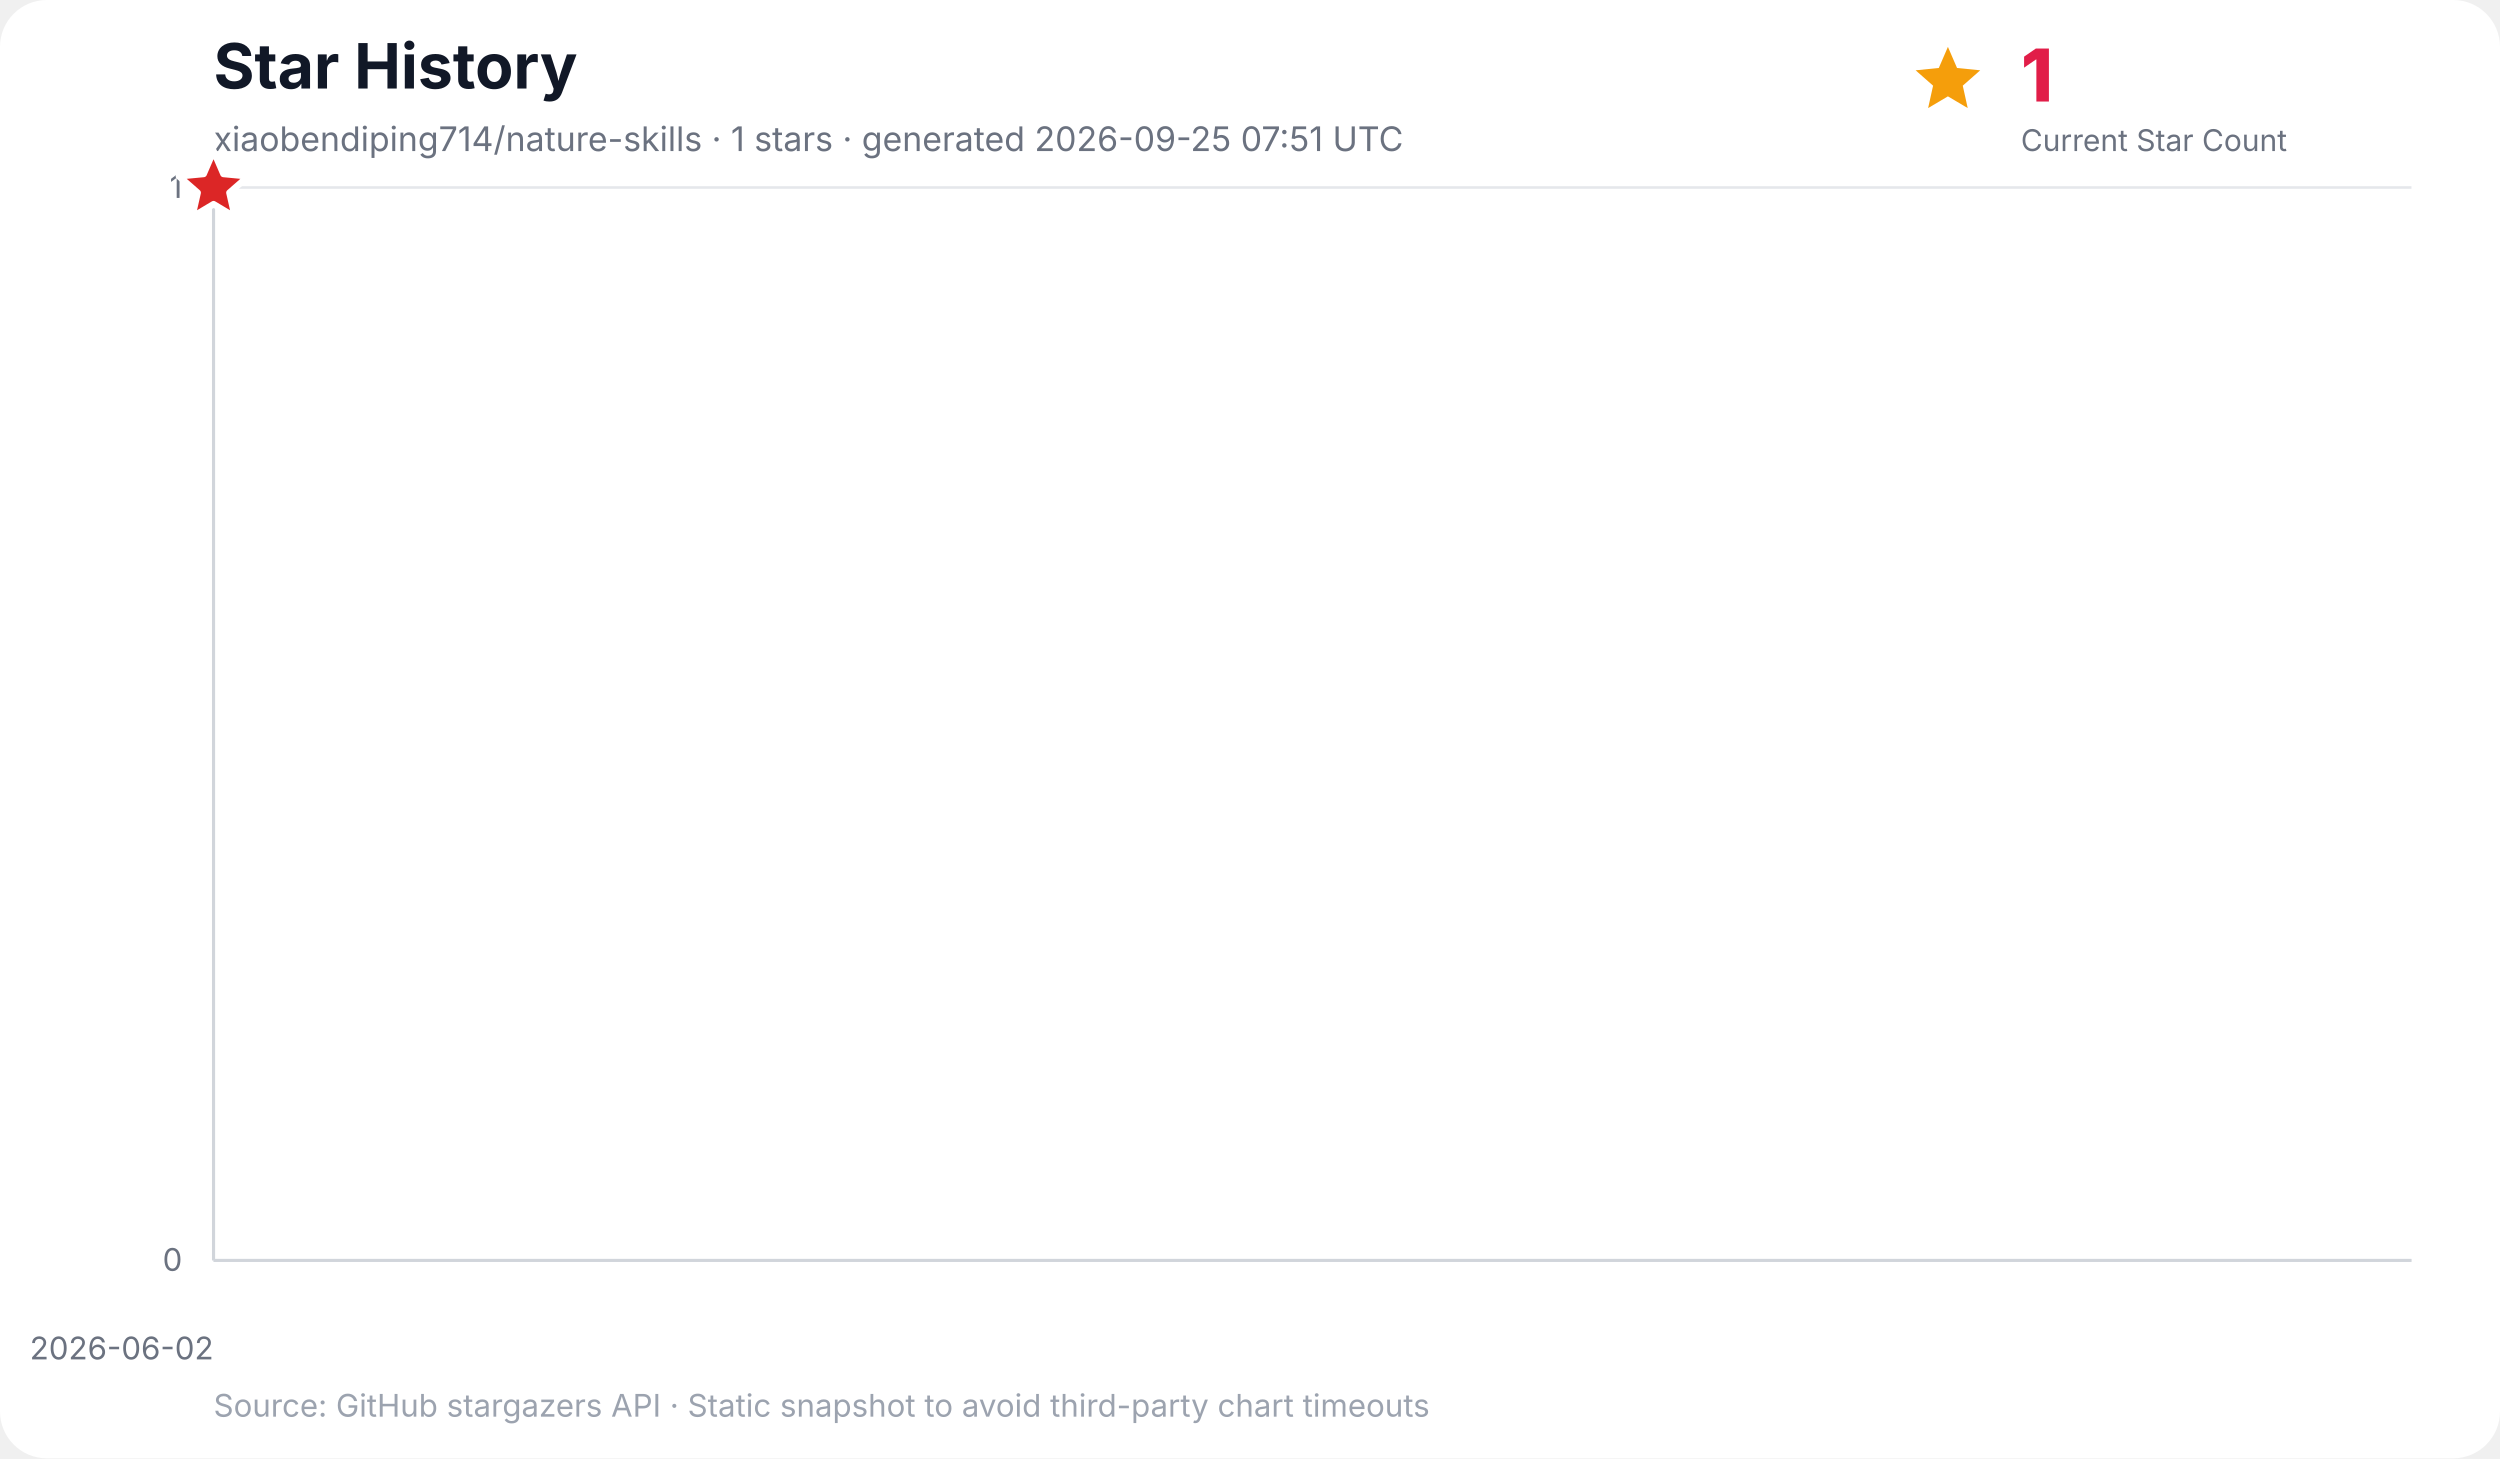
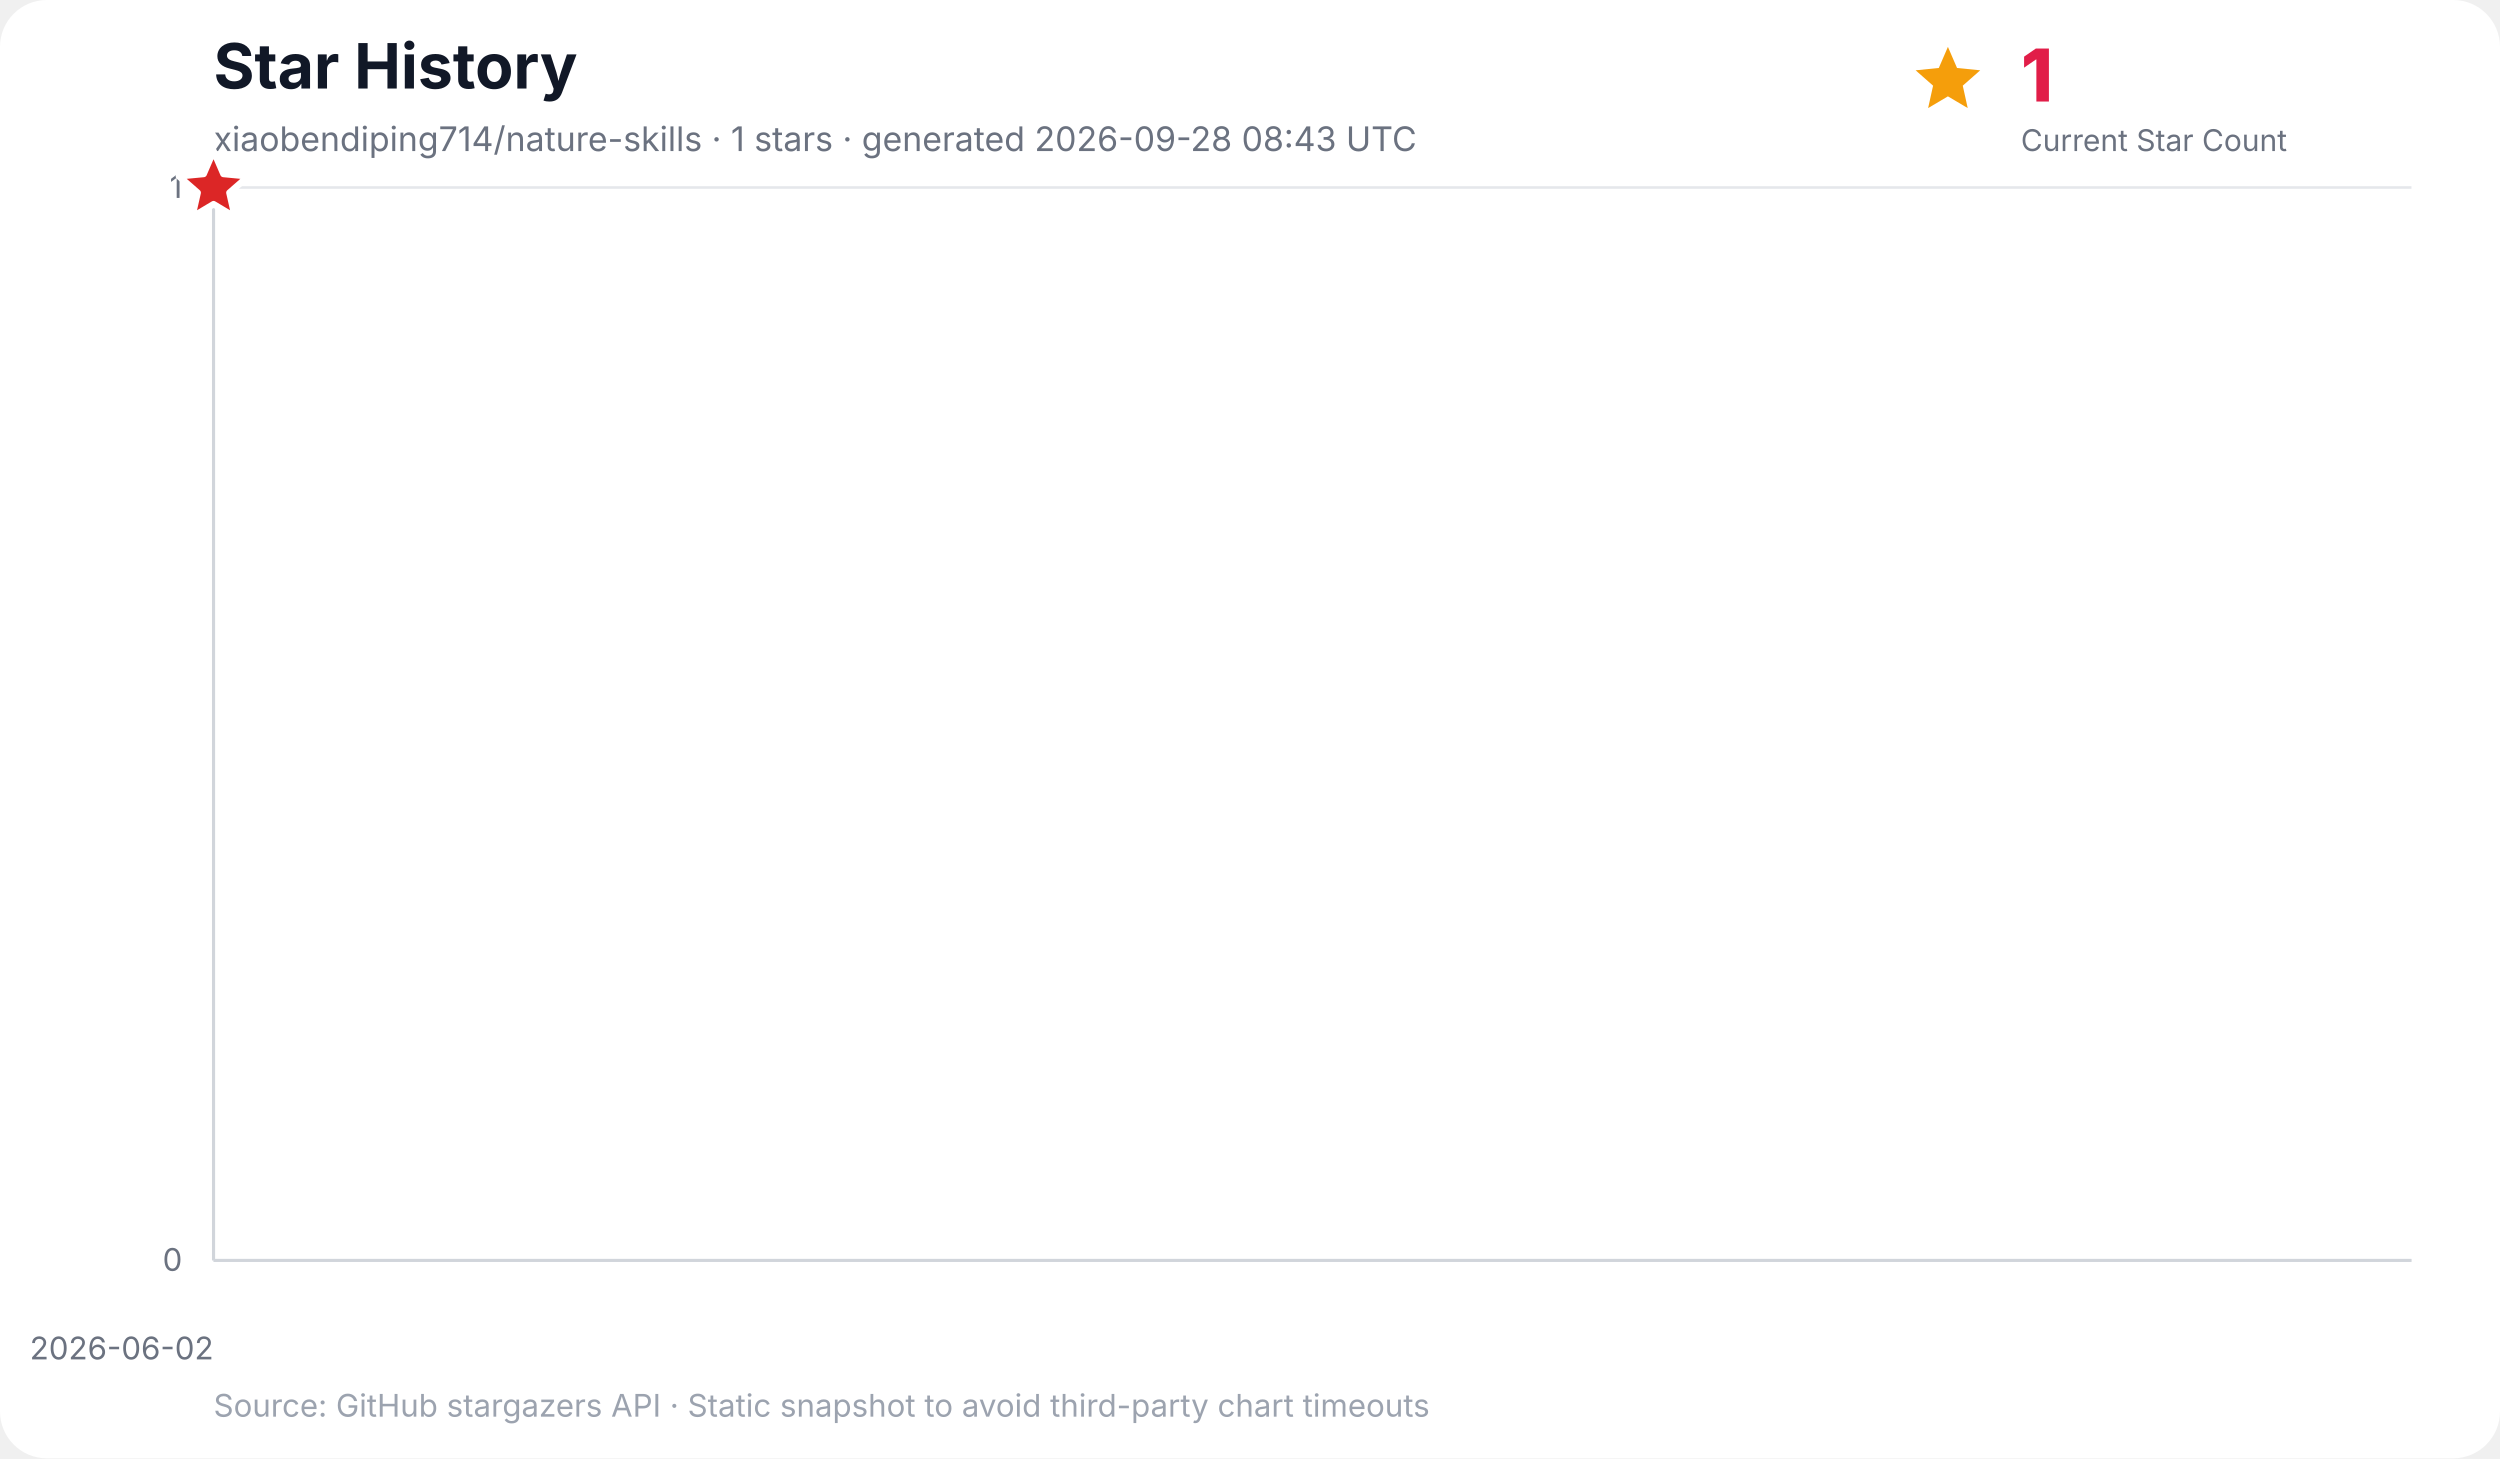
<svg xmlns="http://www.w3.org/2000/svg" width="960" height="560" viewBox="0 0 960 560" role="img" aria-labelledby="title desc">
  <rect width="100%" height="100%" rx="18" fill="#ffffff" />
  <text x="82" y="34" font-family="Inter, ui-sans-serif, system-ui, -apple-system, BlinkMacSystemFont, Segoe UI, sans-serif" font-size="24" font-weight="700" fill="#111827">Star History</text>
-   <text x="82" y="58" font-family="Inter, ui-sans-serif, system-ui, -apple-system, BlinkMacSystemFont, Segoe UI, sans-serif" font-size="13" fill="#6b7280">xiaobendiping714/nature-skills · 1 stars · generated 2026-09-25 07:51 UTC</text>
+   <text x="82" y="58" font-family="Inter, ui-sans-serif, system-ui, -apple-system, BlinkMacSystemFont, Segoe UI, sans-serif" font-size="13" fill="#6b7280">xiaobendiping714/nature-skills · 1 stars · generated 2026-09-28 08:43 UTC</text>
  <g data-kpi="current-star-count" role="group" aria-label="Current star count: 1" font-family="Inter, ui-sans-serif, system-ui, -apple-system, BlinkMacSystemFont, Segoe UI, sans-serif">
    <polygon data-marker="current-star-summary" points="748.0,18.0 751.5,26.1 760.4,27.0 753.7,32.9 755.6,41.5 748.0,37.0 740.4,41.5 742.3,32.9 735.6,27.0 744.5,26.1" fill="#f59e0b" />
    <text x="776" y="39" font-size="28" font-weight="800" letter-spacing="-0.5" fill="#e11d48">1</text>
    <text x="776" y="58" font-size="11.5" fill="#6b7280">Current Star Count</text>
  </g>
  <g font-family="Inter, ui-sans-serif, system-ui, -apple-system, BlinkMacSystemFont, Segoe UI, sans-serif">
    <line x1="82" y1="484.0" x2="926" y2="484.0" stroke="#e5e7eb" stroke-width="1" />
    <text x="70" y="488.0" text-anchor="end" font-size="12" fill="#6b7280">0</text>
    <line x1="82" y1="72.0" x2="926" y2="72.0" stroke="#e5e7eb" stroke-width="1" />
    <text x="70" y="76.0" text-anchor="end" font-size="12" fill="#6b7280">1</text>
    <line x1="82.0" y1="72" x2="82.0" y2="484" stroke="#f3f4f6" stroke-width="1" />
    <text x="82.0" y="522" text-anchor="end" font-size="12" fill="#6b7280">2026-06-02</text>
    <line x1="82" y1="72" x2="82" y2="484" stroke="#d1d5db" stroke-width="1.2" />
    <line x1="82" y1="484" x2="926" y2="484" stroke="#d1d5db" stroke-width="1.2" />
    <polygon points="82.0,484.0 82.0,72.0 82.0,484.0" fill="#38bdf8" opacity="0.16" />
    <polyline points="82.0,72.0" fill="none" stroke="#0284c7" stroke-width="3" stroke-linecap="round" stroke-linejoin="round" />
    <polygon data-marker="latest-star-count" points="82.0,58.0 85.8,66.8 95.3,67.7 88.1,74.0 90.2,83.3 82.0,78.4 73.8,83.3 75.9,74.0 68.7,67.7 78.2,66.8" fill="#dc2626" stroke="#ffffff" stroke-width="2.5" stroke-linejoin="round" />
    <text x="82" y="544" font-size="12" fill="#9ca3af">Source: GitHub stargazers API · Static snapshot to avoid third-party chart timeouts</text>
  </g>
</svg>
